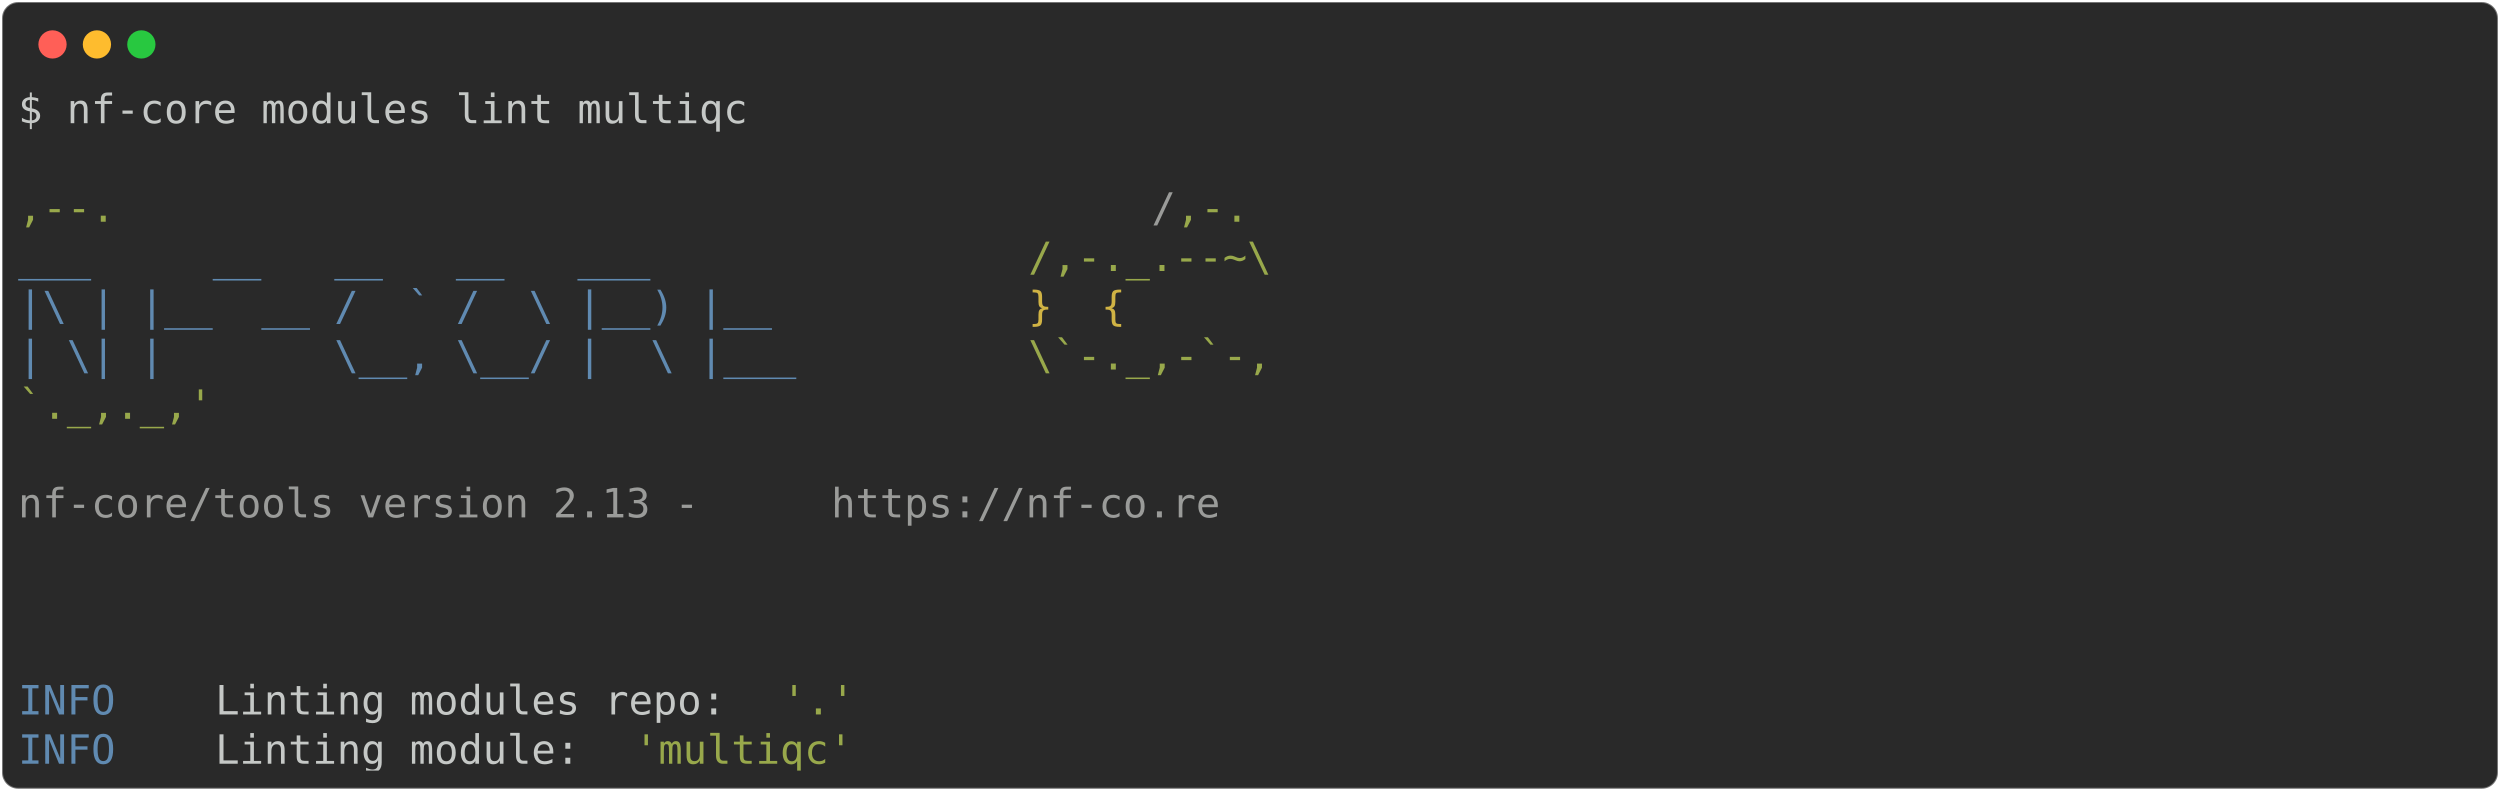
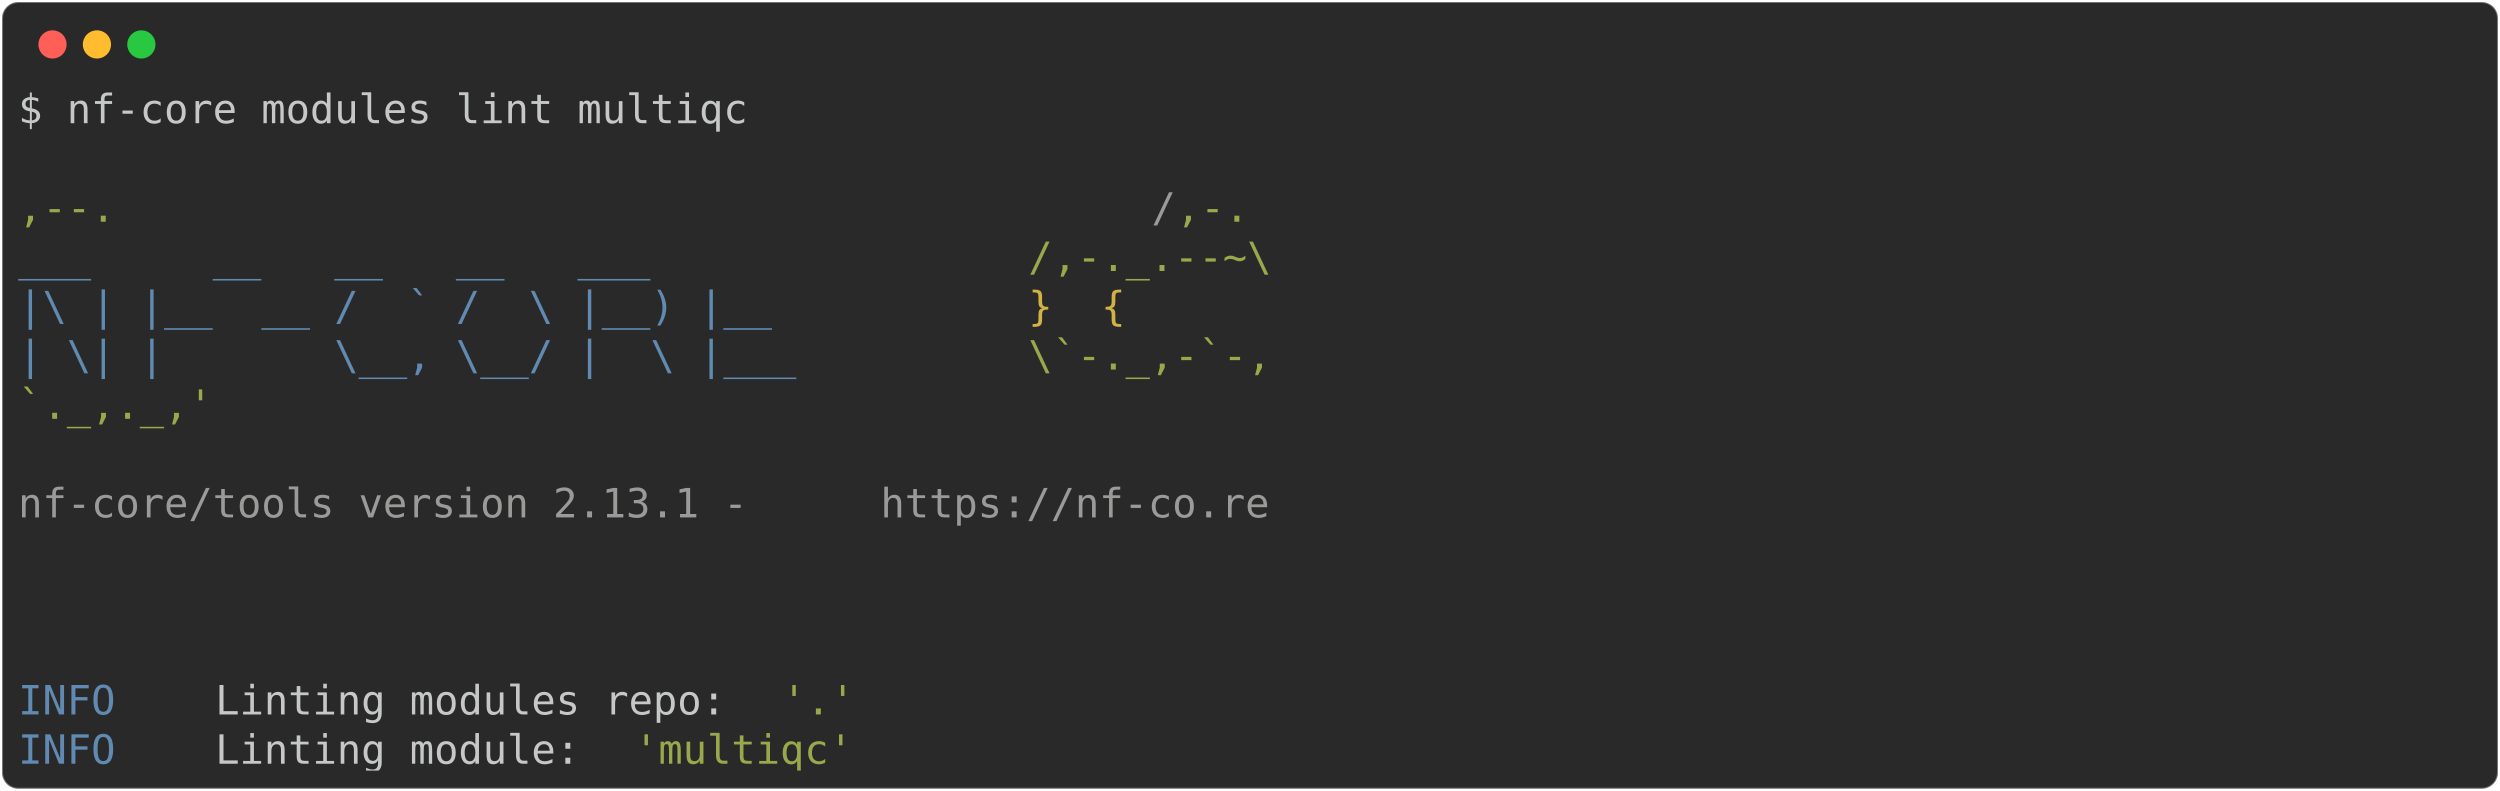
<svg xmlns="http://www.w3.org/2000/svg" class="rich-terminal" viewBox="0 0 1238 391.6">
  <style>

    @font-face {
        font-family: "Fira Code";
        src: local("FiraCode-Regular"),
                url("https://cdnjs.cloudflare.com/ajax/libs/firacode/6.2.0/woff2/FiraCode-Regular.woff2") format("woff2"),
                url("https://cdnjs.cloudflare.com/ajax/libs/firacode/6.2.0/woff/FiraCode-Regular.woff") format("woff");
        font-style: normal;
        font-weight: 400;
    }
    @font-face {
        font-family: "Fira Code";
        src: local("FiraCode-Bold"),
                url("https://cdnjs.cloudflare.com/ajax/libs/firacode/6.2.0/woff2/FiraCode-Bold.woff2") format("woff2"),
                url("https://cdnjs.cloudflare.com/ajax/libs/firacode/6.2.0/woff/FiraCode-Bold.woff") format("woff");
        font-style: bold;
        font-weight: 700;
    }

-     .terminal-1620728557-matrix {
+     .terminal-1680431948-matrix {
        font-family: Fira Code, monospace;
        font-size: 20px;
        line-height: 24.4px;
        font-variant-east-asian: full-width;
    }

-     .terminal-1620728557-title {
+     .terminal-1680431948-title {
        font-size: 18px;
        font-weight: bold;
        font-family: arial;
    }

-     .terminal-1620728557-r1 { fill: #c5c8c6 }
- .terminal-1620728557-r2 { fill: #98a84b }
- .terminal-1620728557-r3 { fill: #9a9b99 }
- .terminal-1620728557-r4 { fill: #608ab1 }
- .terminal-1620728557-r5 { fill: #d0b344 }
+     .terminal-1680431948-r1 { fill: #c5c8c6 }
+ .terminal-1680431948-r2 { fill: #98a84b }
+ .terminal-1680431948-r3 { fill: #9a9b99 }
+ .terminal-1680431948-r4 { fill: #608ab1 }
+ .terminal-1680431948-r5 { fill: #d0b344 }
    </style>
  <defs>
-     <clipPath id="terminal-1620728557-clip-terminal">
+     <clipPath id="terminal-1680431948-clip-terminal">
      <rect x="0" y="0" width="1219.0" height="340.6" />
    </clipPath>
-     <clipPath id="terminal-1620728557-line-0">
+     <clipPath id="terminal-1680431948-line-0">
      <rect x="0" y="1.5" width="1220" height="24.65" />
    </clipPath>
-     <clipPath id="terminal-1620728557-line-1">
+     <clipPath id="terminal-1680431948-line-1">
      <rect x="0" y="25.9" width="1220" height="24.65" />
    </clipPath>
-     <clipPath id="terminal-1620728557-line-2">
+     <clipPath id="terminal-1680431948-line-2">
      <rect x="0" y="50.3" width="1220" height="24.65" />
    </clipPath>
-     <clipPath id="terminal-1620728557-line-3">
+     <clipPath id="terminal-1680431948-line-3">
      <rect x="0" y="74.7" width="1220" height="24.65" />
    </clipPath>
-     <clipPath id="terminal-1620728557-line-4">
+     <clipPath id="terminal-1680431948-line-4">
      <rect x="0" y="99.1" width="1220" height="24.65" />
    </clipPath>
-     <clipPath id="terminal-1620728557-line-5">
+     <clipPath id="terminal-1680431948-line-5">
      <rect x="0" y="123.5" width="1220" height="24.65" />
    </clipPath>
-     <clipPath id="terminal-1620728557-line-6">
+     <clipPath id="terminal-1680431948-line-6">
      <rect x="0" y="147.9" width="1220" height="24.65" />
    </clipPath>
-     <clipPath id="terminal-1620728557-line-7">
+     <clipPath id="terminal-1680431948-line-7">
      <rect x="0" y="172.3" width="1220" height="24.65" />
    </clipPath>
-     <clipPath id="terminal-1620728557-line-8">
+     <clipPath id="terminal-1680431948-line-8">
      <rect x="0" y="196.7" width="1220" height="24.65" />
    </clipPath>
-     <clipPath id="terminal-1620728557-line-9">
+     <clipPath id="terminal-1680431948-line-9">
      <rect x="0" y="221.1" width="1220" height="24.65" />
    </clipPath>
-     <clipPath id="terminal-1620728557-line-10">
+     <clipPath id="terminal-1680431948-line-10">
      <rect x="0" y="245.5" width="1220" height="24.65" />
    </clipPath>
-     <clipPath id="terminal-1620728557-line-11">
+     <clipPath id="terminal-1680431948-line-11">
      <rect x="0" y="269.9" width="1220" height="24.65" />
    </clipPath>
-     <clipPath id="terminal-1620728557-line-12">
+     <clipPath id="terminal-1680431948-line-12">
      <rect x="0" y="294.3" width="1220" height="24.65" />
    </clipPath>
  </defs>
  <rect fill="#292929" stroke="rgba(255,255,255,0.35)" stroke-width="1" x="1" y="1" width="1236" height="389.6" rx="8" />
  <g transform="translate(26,22)">
    <circle cx="0" cy="0" r="7" fill="#ff5f57" />
    <circle cx="22" cy="0" r="7" fill="#febc2e" />
    <circle cx="44" cy="0" r="7" fill="#28c840" />
  </g>
-   <g transform="translate(9, 41)" clip-path="url(#terminal-1620728557-clip-terminal)">
-     <g class="terminal-1620728557-matrix">
-       <text class="terminal-1620728557-r1" x="0" y="20" textLength="366" clip-path="url(#terminal-1620728557-line-0)">$ nf-core modules lint multiqc</text>
-       <text class="terminal-1620728557-r1" x="1220" y="20" textLength="12.2" clip-path="url(#terminal-1620728557-line-0)">
+   <g transform="translate(9, 41)" clip-path="url(#terminal-1680431948-clip-terminal)">
+     <g class="terminal-1680431948-matrix">
+       <text class="terminal-1680431948-r1" x="0" y="20" textLength="366" clip-path="url(#terminal-1680431948-line-0)">$ nf-core modules lint multiqc</text>
+       <text class="terminal-1680431948-r1" x="1220" y="20" textLength="12.2" clip-path="url(#terminal-1680431948-line-0)">
</text>
-       <text class="terminal-1620728557-r1" x="1220" y="44.4" textLength="12.2" clip-path="url(#terminal-1620728557-line-1)">
+       <text class="terminal-1680431948-r1" x="1220" y="44.4" textLength="12.2" clip-path="url(#terminal-1680431948-line-1)">
</text>
-       <text class="terminal-1620728557-r2" x="0" y="68.8" textLength="561.2" clip-path="url(#terminal-1620728557-line-2)">                                          ,--.</text>
-       <text class="terminal-1620728557-r3" x="561.2" y="68.8" textLength="12.2" clip-path="url(#terminal-1620728557-line-2)">/</text>
-       <text class="terminal-1620728557-r2" x="573.4" y="68.8" textLength="36.6" clip-path="url(#terminal-1620728557-line-2)">,-.</text>
-       <text class="terminal-1620728557-r1" x="1220" y="68.8" textLength="12.2" clip-path="url(#terminal-1620728557-line-2)">
+       <text class="terminal-1680431948-r2" x="0" y="68.8" textLength="561.2" clip-path="url(#terminal-1680431948-line-2)">                                          ,--.</text>
+       <text class="terminal-1680431948-r3" x="561.2" y="68.8" textLength="12.2" clip-path="url(#terminal-1680431948-line-2)">/</text>
+       <text class="terminal-1680431948-r2" x="573.4" y="68.8" textLength="36.6" clip-path="url(#terminal-1680431948-line-2)">,-.</text>
+       <text class="terminal-1680431948-r1" x="1220" y="68.8" textLength="12.2" clip-path="url(#terminal-1680431948-line-2)">
</text>
-       <text class="terminal-1620728557-r4" x="0" y="93.2" textLength="500.2" clip-path="url(#terminal-1620728557-line-3)">          ___     __   __   __   ___     </text>
-       <text class="terminal-1620728557-r2" x="500.2" y="93.2" textLength="122" clip-path="url(#terminal-1620728557-line-3)">/,-._.--~\</text>
-       <text class="terminal-1620728557-r1" x="1220" y="93.2" textLength="12.2" clip-path="url(#terminal-1620728557-line-3)">
+       <text class="terminal-1680431948-r4" x="0" y="93.2" textLength="500.2" clip-path="url(#terminal-1680431948-line-3)">          ___     __   __   __   ___     </text>
+       <text class="terminal-1680431948-r2" x="500.2" y="93.2" textLength="122" clip-path="url(#terminal-1680431948-line-3)">/,-._.--~\</text>
+       <text class="terminal-1680431948-r1" x="1220" y="93.2" textLength="12.2" clip-path="url(#terminal-1680431948-line-3)">
</text>
-       <text class="terminal-1620728557-r4" x="0" y="117.6" textLength="500.2" clip-path="url(#terminal-1620728557-line-4)">    |\ | |__  __ /  ` /  \ |__) |__      </text>
-       <text class="terminal-1620728557-r5" x="500.2" y="117.6" textLength="85.4" clip-path="url(#terminal-1620728557-line-4)">   }  {</text>
-       <text class="terminal-1620728557-r1" x="1220" y="117.6" textLength="12.2" clip-path="url(#terminal-1620728557-line-4)">
+       <text class="terminal-1680431948-r4" x="0" y="117.6" textLength="500.2" clip-path="url(#terminal-1680431948-line-4)">    |\ | |__  __ /  ` /  \ |__) |__      </text>
+       <text class="terminal-1680431948-r5" x="500.2" y="117.6" textLength="85.4" clip-path="url(#terminal-1680431948-line-4)">   }  {</text>
+       <text class="terminal-1680431948-r1" x="1220" y="117.6" textLength="12.2" clip-path="url(#terminal-1680431948-line-4)">
</text>
-       <text class="terminal-1620728557-r4" x="0" y="142" textLength="500.2" clip-path="url(#terminal-1620728557-line-5)">    | \| |       \__, \__/ |  \ |___     </text>
-       <text class="terminal-1620728557-r2" x="500.2" y="142" textLength="122" clip-path="url(#terminal-1620728557-line-5)">\`-._,-`-,</text>
-       <text class="terminal-1620728557-r1" x="1220" y="142" textLength="12.2" clip-path="url(#terminal-1620728557-line-5)">
+       <text class="terminal-1680431948-r4" x="0" y="142" textLength="500.2" clip-path="url(#terminal-1680431948-line-5)">    | \| |       \__, \__/ |  \ |___     </text>
+       <text class="terminal-1680431948-r2" x="500.2" y="142" textLength="122" clip-path="url(#terminal-1680431948-line-5)">\`-._,-`-,</text>
+       <text class="terminal-1680431948-r1" x="1220" y="142" textLength="12.2" clip-path="url(#terminal-1680431948-line-5)">
</text>
-       <text class="terminal-1620728557-r2" x="0" y="166.4" textLength="610" clip-path="url(#terminal-1620728557-line-6)">                                          `._,._,'</text>
-       <text class="terminal-1620728557-r1" x="1220" y="166.4" textLength="12.2" clip-path="url(#terminal-1620728557-line-6)">
+       <text class="terminal-1680431948-r2" x="0" y="166.4" textLength="610" clip-path="url(#terminal-1680431948-line-6)">                                          `._,._,'</text>
+       <text class="terminal-1680431948-r1" x="1220" y="166.4" textLength="12.2" clip-path="url(#terminal-1680431948-line-6)">
</text>
-       <text class="terminal-1620728557-r1" x="1220" y="190.8" textLength="12.2" clip-path="url(#terminal-1620728557-line-7)">
+       <text class="terminal-1680431948-r1" x="1220" y="190.8" textLength="12.2" clip-path="url(#terminal-1680431948-line-7)">
</text>
-       <text class="terminal-1620728557-r3" x="0" y="215.2" textLength="402.6" clip-path="url(#terminal-1620728557-line-8)">    nf-core/tools version 2.13 - </text>
-       <text class="terminal-1620728557-r3" x="402.6" y="215.2" textLength="195.2" clip-path="url(#terminal-1620728557-line-8)">https://nf-co.re</text>
-       <text class="terminal-1620728557-r1" x="1220" y="215.2" textLength="12.2" clip-path="url(#terminal-1620728557-line-8)">
+       <text class="terminal-1680431948-r3" x="0" y="215.2" textLength="427" clip-path="url(#terminal-1680431948-line-8)">    nf-core/tools version 2.13.1 - </text>
+       <text class="terminal-1680431948-r3" x="427" y="215.2" textLength="195.2" clip-path="url(#terminal-1680431948-line-8)">https://nf-co.re</text>
+       <text class="terminal-1680431948-r1" x="1220" y="215.2" textLength="12.2" clip-path="url(#terminal-1680431948-line-8)">
</text>
-       <text class="terminal-1620728557-r1" x="1220" y="239.6" textLength="12.2" clip-path="url(#terminal-1620728557-line-9)">
+       <text class="terminal-1680431948-r1" x="1220" y="239.6" textLength="12.2" clip-path="url(#terminal-1680431948-line-9)">
</text>
-       <text class="terminal-1620728557-r1" x="1220" y="264" textLength="12.2" clip-path="url(#terminal-1620728557-line-10)">
+       <text class="terminal-1680431948-r1" x="1220" y="264" textLength="12.2" clip-path="url(#terminal-1680431948-line-10)">
</text>
-       <text class="terminal-1620728557-r1" x="1220" y="288.4" textLength="12.2" clip-path="url(#terminal-1620728557-line-11)">
+       <text class="terminal-1680431948-r1" x="1220" y="288.4" textLength="12.2" clip-path="url(#terminal-1680431948-line-11)">
</text>
-       <text class="terminal-1620728557-r4" x="0" y="312.8" textLength="97.6" clip-path="url(#terminal-1620728557-line-12)">INFO    </text>
-       <text class="terminal-1620728557-r1" x="97.6" y="312.8" textLength="280.6" clip-path="url(#terminal-1620728557-line-12)"> Linting modules repo: </text>
-       <text class="terminal-1620728557-r2" x="378.2" y="312.8" textLength="36.6" clip-path="url(#terminal-1620728557-line-12)">'.'</text>
-       <text class="terminal-1620728557-r1" x="1220" y="312.8" textLength="12.2" clip-path="url(#terminal-1620728557-line-12)">
+       <text class="terminal-1680431948-r4" x="0" y="312.8" textLength="97.6" clip-path="url(#terminal-1680431948-line-12)">INFO    </text>
+       <text class="terminal-1680431948-r1" x="97.6" y="312.8" textLength="280.6" clip-path="url(#terminal-1680431948-line-12)"> Linting modules repo: </text>
+       <text class="terminal-1680431948-r2" x="378.2" y="312.8" textLength="36.6" clip-path="url(#terminal-1680431948-line-12)">'.'</text>
+       <text class="terminal-1680431948-r1" x="1220" y="312.8" textLength="12.2" clip-path="url(#terminal-1680431948-line-12)">
</text>
-       <text class="terminal-1620728557-r4" x="0" y="337.2" textLength="97.6" clip-path="url(#terminal-1620728557-line-13)">INFO    </text>
-       <text class="terminal-1620728557-r1" x="97.6" y="337.2" textLength="207.4" clip-path="url(#terminal-1620728557-line-13)"> Linting module: </text>
-       <text class="terminal-1620728557-r2" x="305" y="337.2" textLength="109.8" clip-path="url(#terminal-1620728557-line-13)">'multiqc'</text>
-       <text class="terminal-1620728557-r1" x="1220" y="337.2" textLength="12.2" clip-path="url(#terminal-1620728557-line-13)">
+       <text class="terminal-1680431948-r4" x="0" y="337.2" textLength="97.6" clip-path="url(#terminal-1680431948-line-13)">INFO    </text>
+       <text class="terminal-1680431948-r1" x="97.6" y="337.2" textLength="207.4" clip-path="url(#terminal-1680431948-line-13)"> Linting module: </text>
+       <text class="terminal-1680431948-r2" x="305" y="337.2" textLength="109.8" clip-path="url(#terminal-1680431948-line-13)">'multiqc'</text>
+       <text class="terminal-1680431948-r1" x="1220" y="337.2" textLength="12.2" clip-path="url(#terminal-1680431948-line-13)">
</text>
    </g>
  </g>
</svg>
